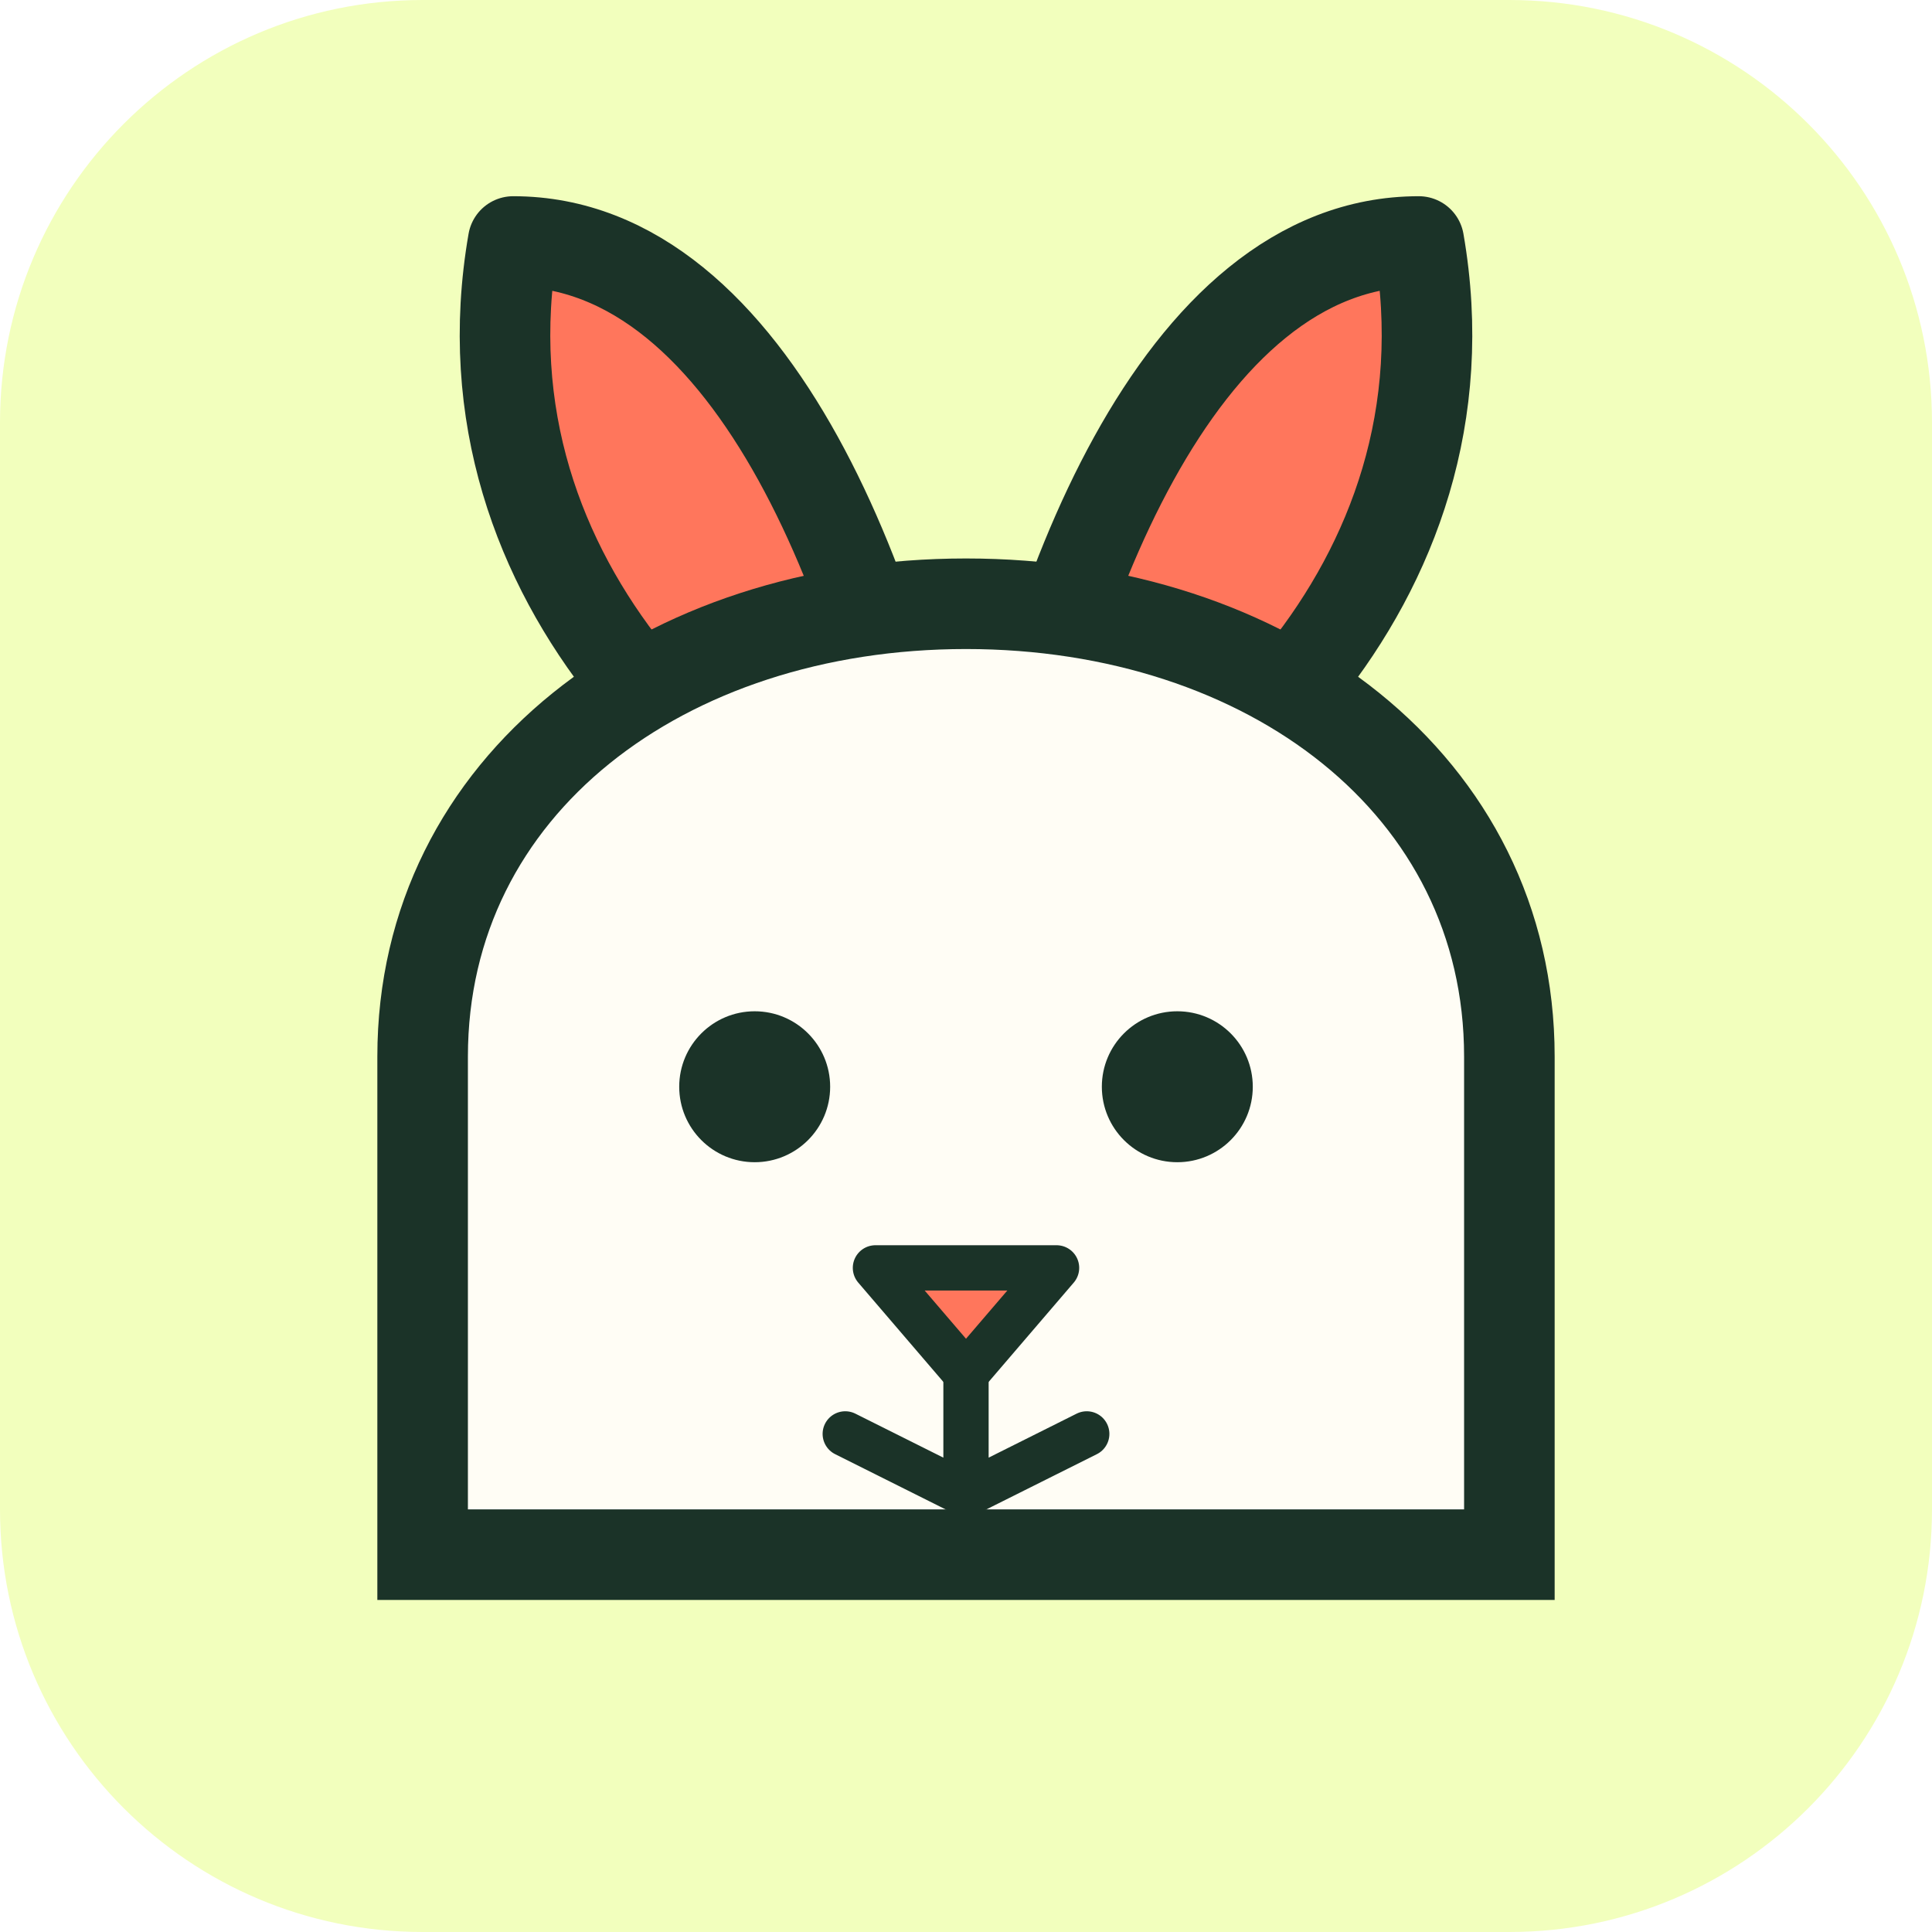
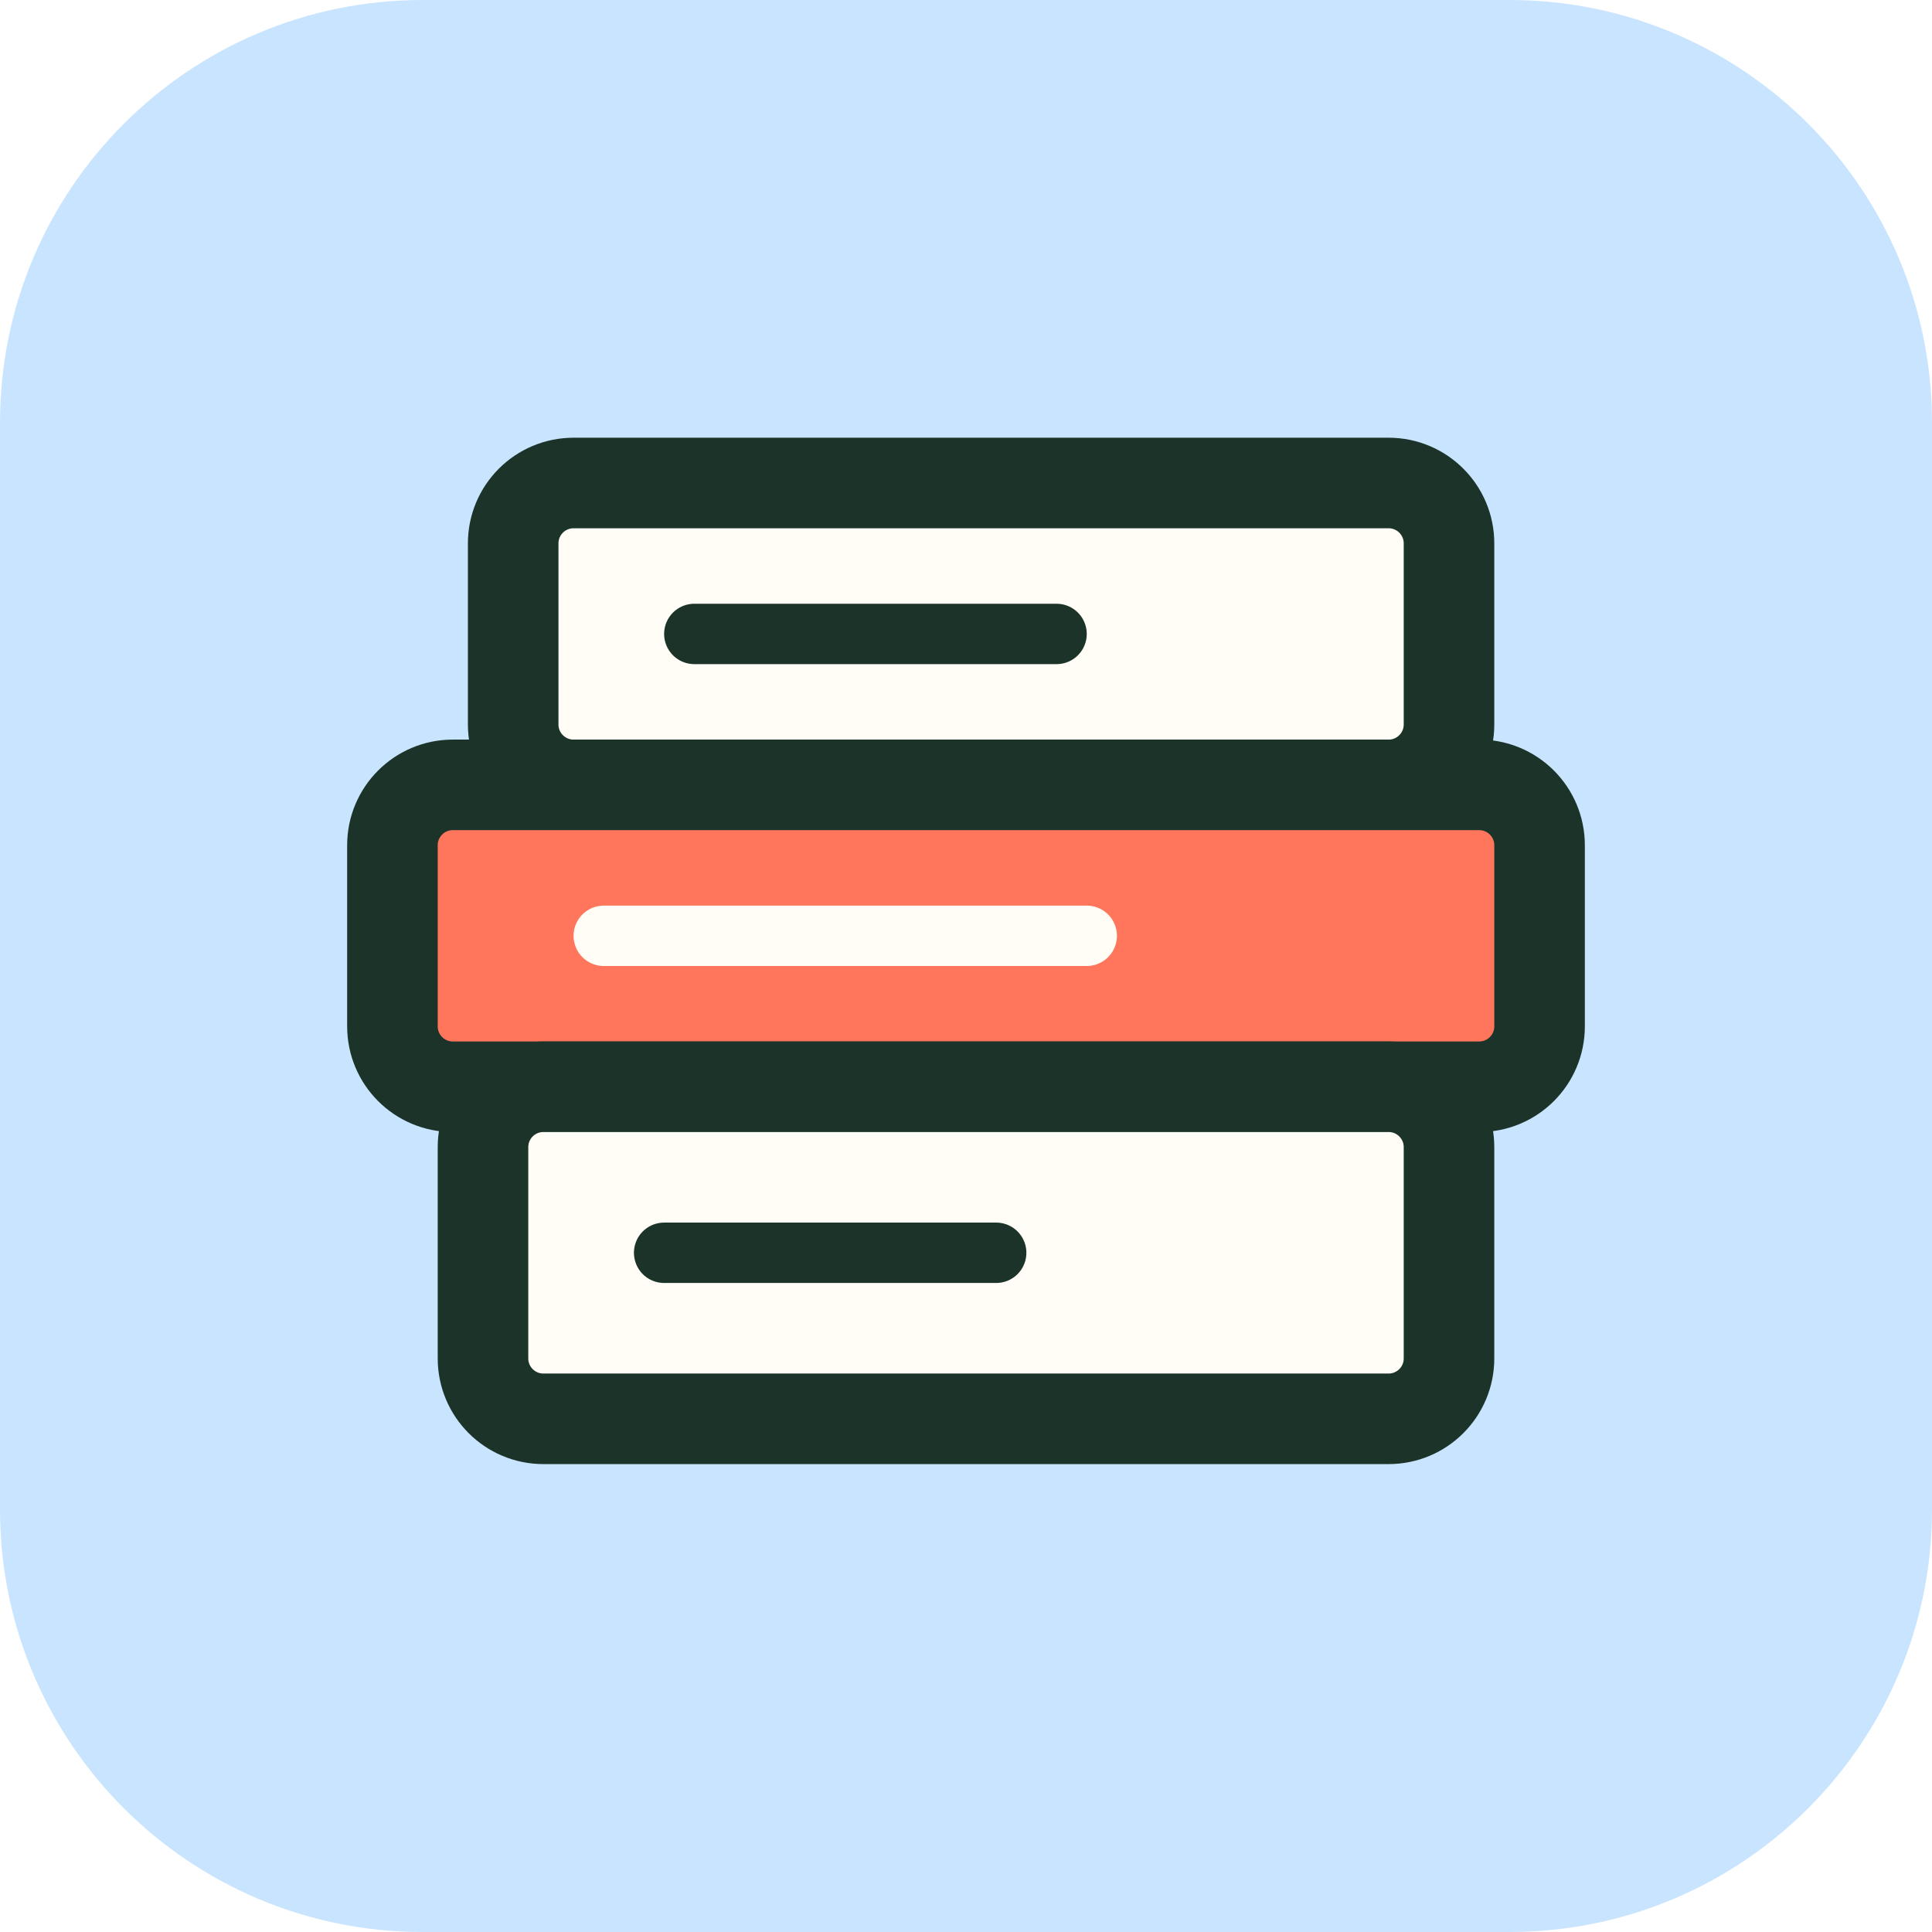
<svg xmlns="http://www.w3.org/2000/svg" viewBox="0 0 128 128" role="img" aria-label="">
-   <rect width="128" height="128" rx="28" fill="#f2ffbd" />
-   <path d="M34 16c16 0 25 24 28 43-13-4-32-20-28-43Zm60 0c-16 0-25 24-28 43 13-4 32-20 28-43Z" fill="#ff765c" stroke="#1b3328" stroke-width="6" stroke-linejoin="round" />
-   <path d="M28 70c0-18 16-30 36-30s36 12 36 30v33H28V70Z" fill="#fffdf5" stroke="#1b3328" stroke-width="6" />
-   <circle cx="50" cy="72" r="5" fill="#1b3328" />
-   <circle cx="78" cy="72" r="5" fill="#1b3328" />
-   <path d="M58 84h12l-6 7-6-7Z" fill="#ff765c" stroke="#1b3328" stroke-width="3" stroke-linejoin="round" />
-   <path d="M64 91v8m0 0-8-4m8 4 8-4" fill="none" stroke="#1b3328" stroke-width="3" stroke-linecap="round" />
+   <rect width="128" height="128" rx="28" fill="#c9e4ff" />
+   <rect x="34" y="32" width="62" height="20" rx="4" fill="#fffdf5" stroke="#1b3328" stroke-width="6" stroke-linejoin="round" />
+   <rect x="26" y="52" width="76" height="20" rx="4" fill="#ff765c" stroke="#1b3328" stroke-width="6" stroke-linejoin="round" />
+   <rect x="32" y="72" width="64" height="22" rx="4" fill="#fffdf5" stroke="#1b3328" stroke-width="6" stroke-linejoin="round" />
+   <path d="M46 42h24" fill="none" stroke="#1b3328" stroke-width="4" stroke-linecap="round" />
+   <path d="M40 62h32" fill="none" stroke="#fffdf5" stroke-width="4" stroke-linecap="round" />
+   <path d="M44 83h22" fill="none" stroke="#1b3328" stroke-width="4" stroke-linecap="round" />
</svg>
